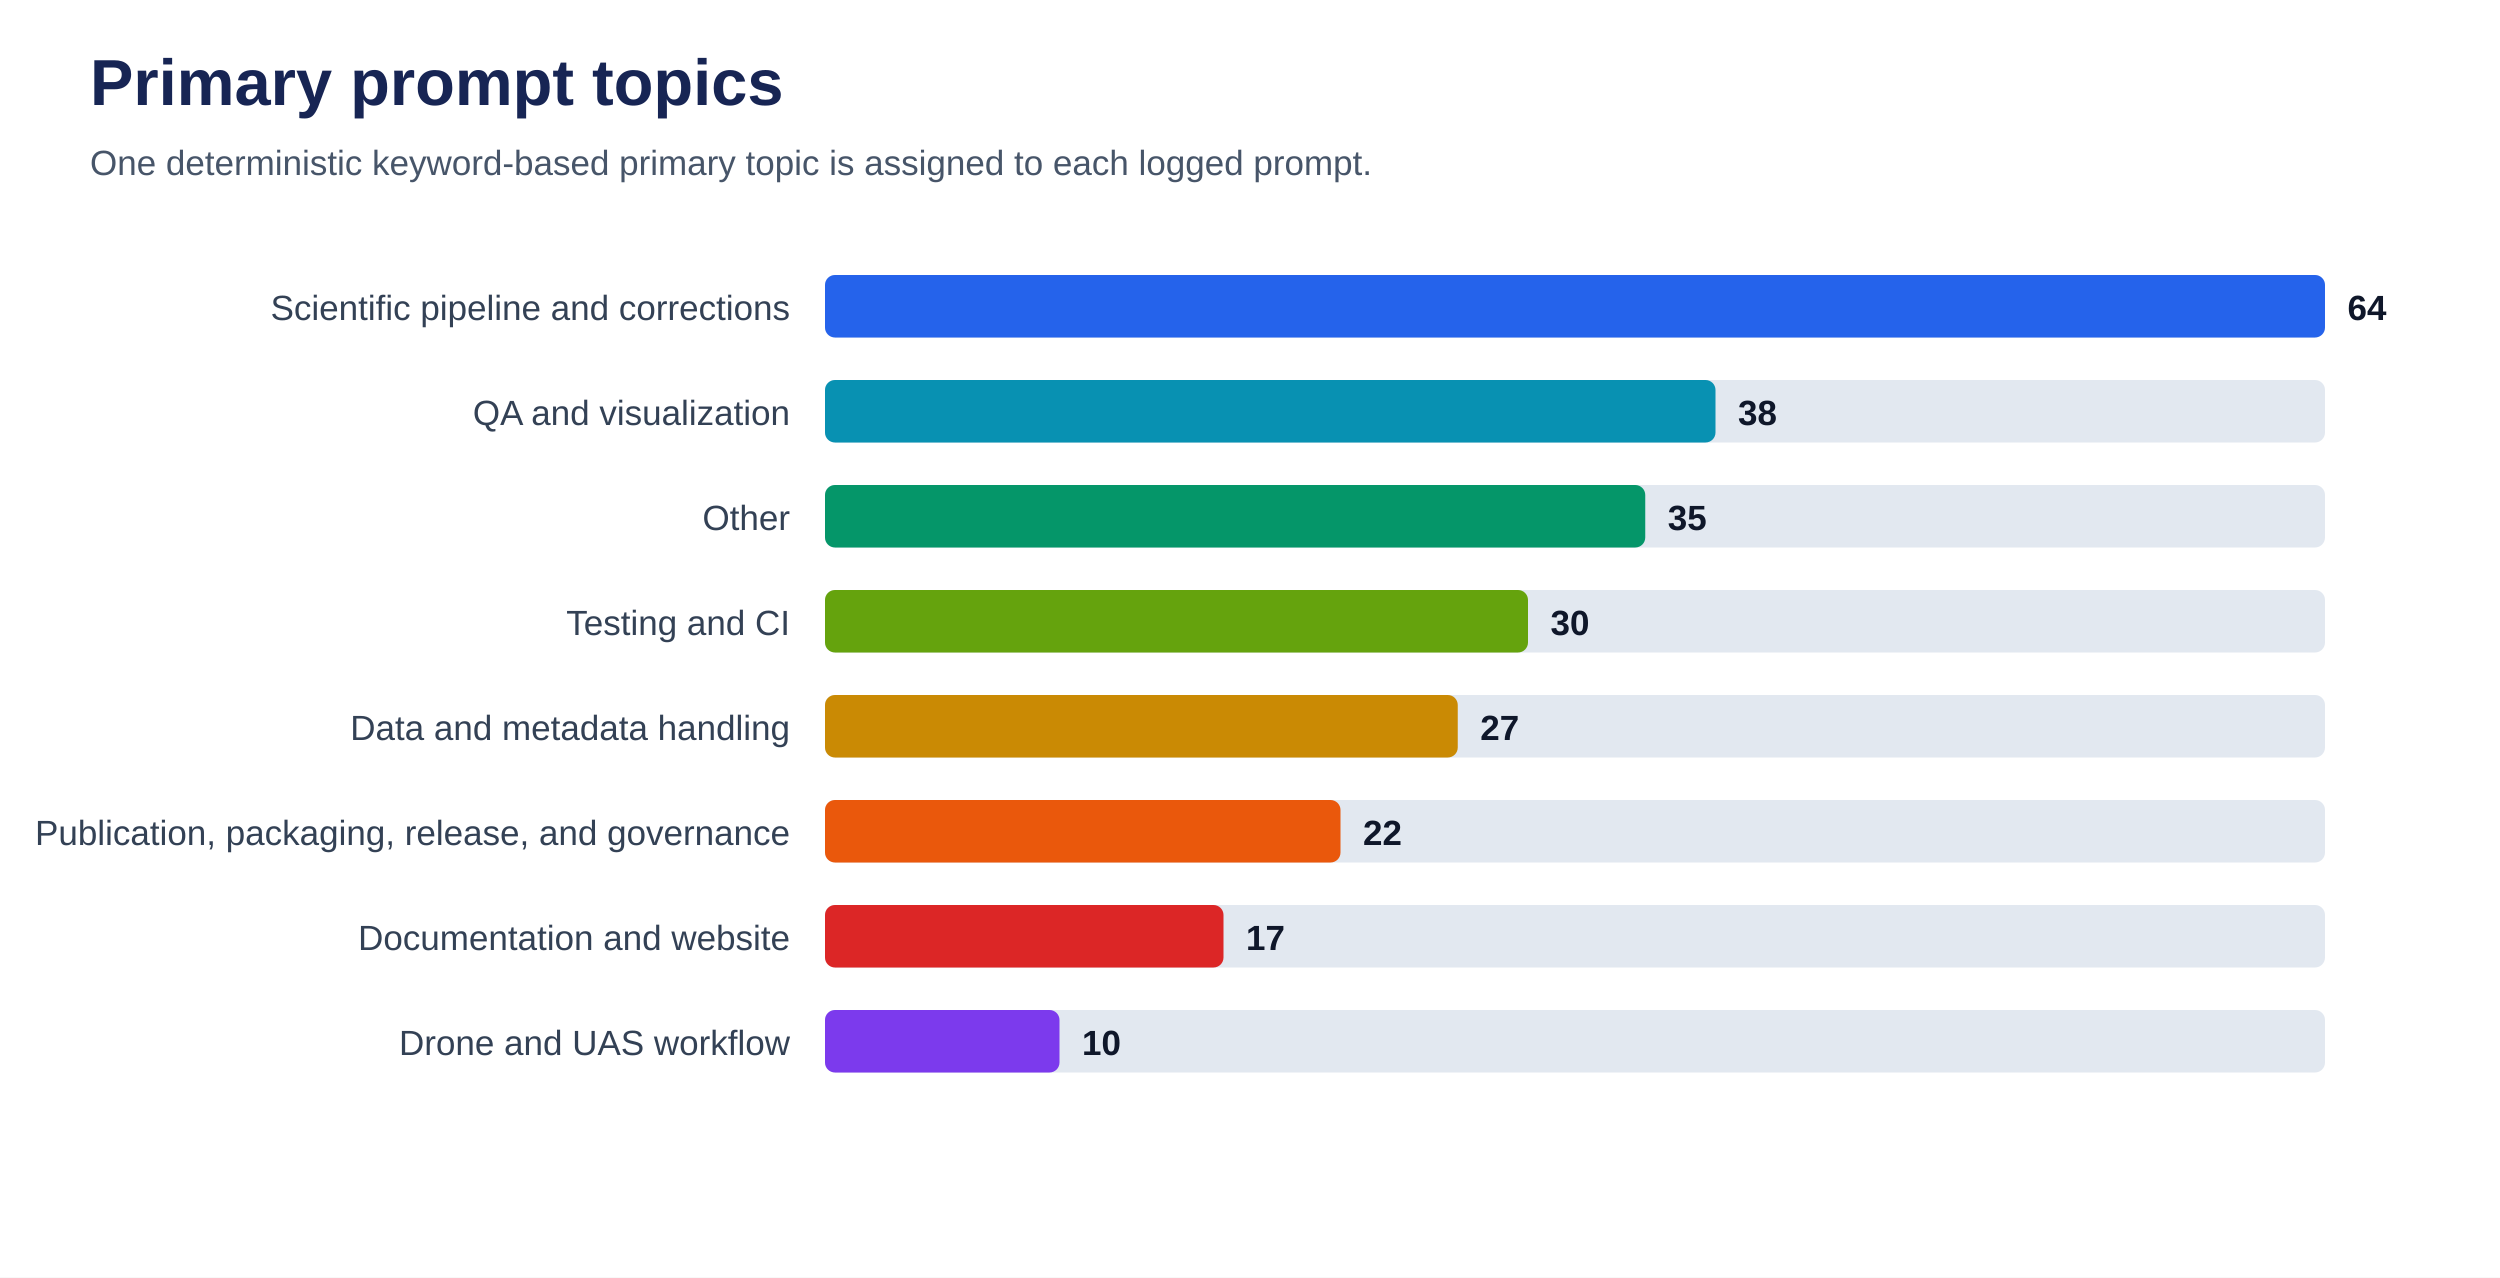
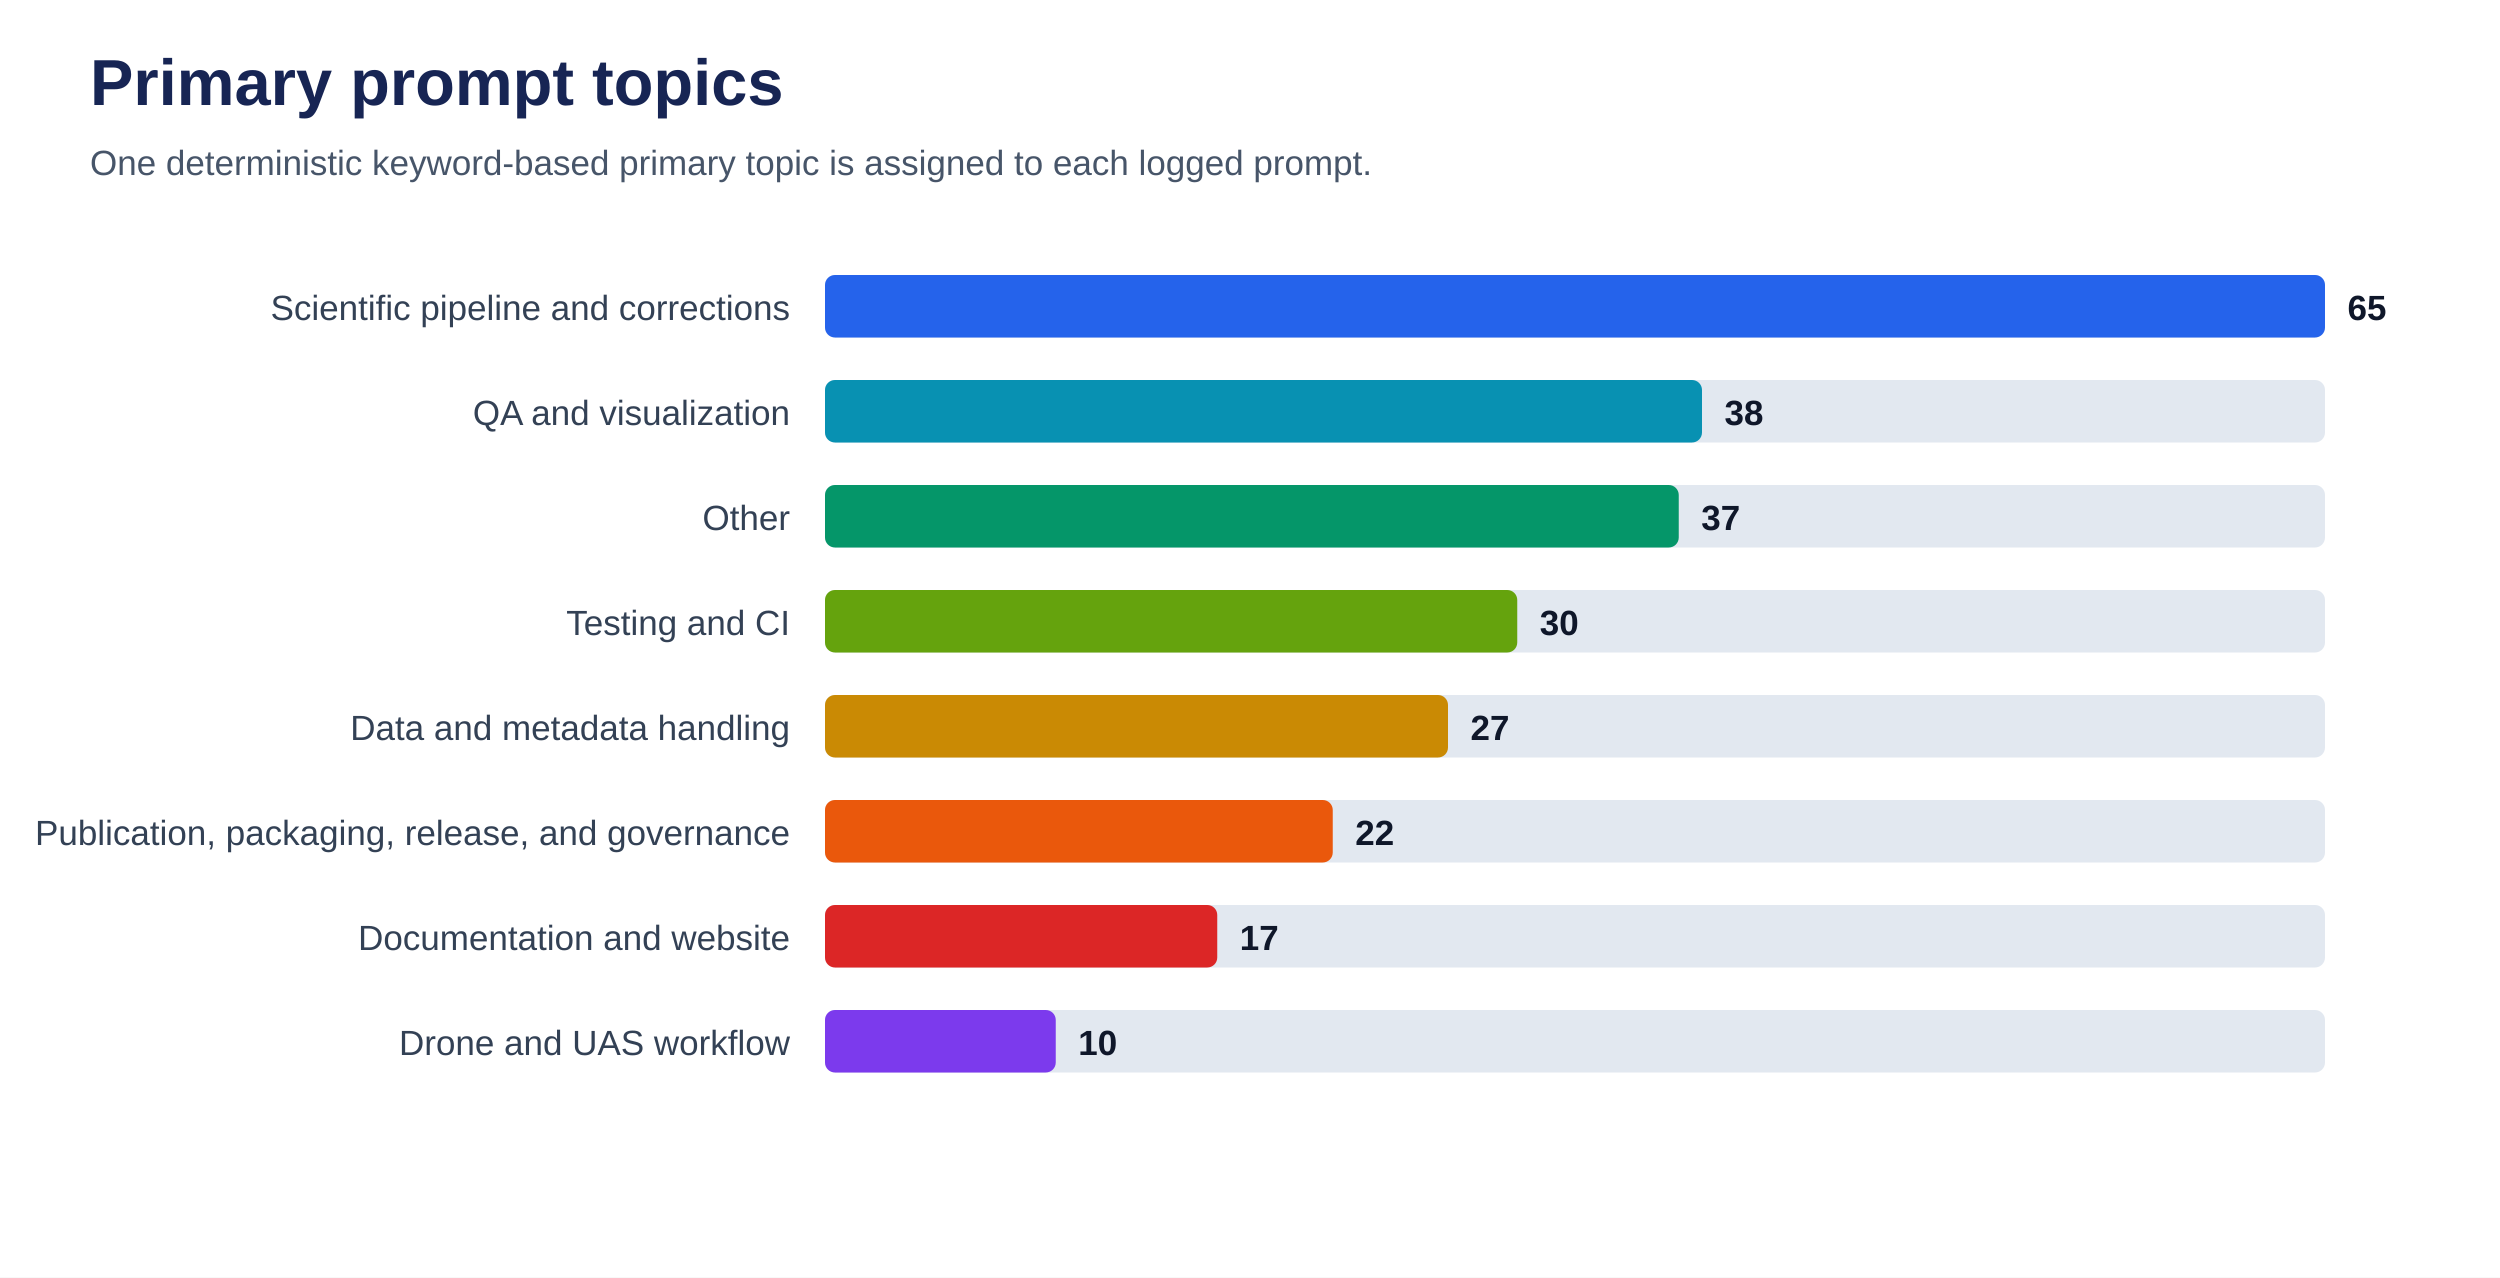
<svg xmlns="http://www.w3.org/2000/svg" viewBox="0 0 1000 511" role="img" aria-labelledby="title desc">
  <rect width="100%" height="100%" fill="#ffffff" />
  <text x="36" y="42" font-family="Arial, sans-serif" font-size="26" font-weight="700" fill="#172554">Primary prompt topics</text>
  <text x="36" y="70" font-family="Arial, sans-serif" font-size="14" fill="#475569">One deterministic keyword-based primary topic is assigned to each logged prompt.</text>
  <text x="316" y="128" text-anchor="end" font-family="Arial, sans-serif" font-size="14" fill="#334155">Scientific pipeline and corrections</text>
  <rect x="330" y="110" width="600" height="25" rx="4" fill="#e2e8f0" />
  <rect x="330" y="110" width="600.0" height="25" rx="4" fill="#2563eb" />
-   <text x="939.0" y="128" font-family="Arial, sans-serif" font-size="14" font-weight="700" fill="#0f172a">64</text>
+   <text x="939.0" y="128" font-family="Arial, sans-serif" font-size="14" font-weight="700" fill="#0f172a">65</text>
  <text x="316" y="170" text-anchor="end" font-family="Arial, sans-serif" font-size="14" fill="#334155">QA and visualization</text>
  <rect x="330" y="152" width="600" height="25" rx="4" fill="#e2e8f0" />
-   <rect x="330" y="152" width="356.2" height="25" rx="4" fill="#0891b2" />
-   <text x="695.2" y="170" font-family="Arial, sans-serif" font-size="14" font-weight="700" fill="#0f172a">38</text>
+   <rect x="330" y="152" width="350.8" height="25" rx="4" fill="#0891b2" />
+   <text x="689.8" y="170" font-family="Arial, sans-serif" font-size="14" font-weight="700" fill="#0f172a">38</text>
  <text x="316" y="212" text-anchor="end" font-family="Arial, sans-serif" font-size="14" fill="#334155">Other</text>
  <rect x="330" y="194" width="600" height="25" rx="4" fill="#e2e8f0" />
-   <rect x="330" y="194" width="328.1" height="25" rx="4" fill="#059669" />
-   <text x="667.1" y="212" font-family="Arial, sans-serif" font-size="14" font-weight="700" fill="#0f172a">35</text>
+   <rect x="330" y="194" width="341.5" height="25" rx="4" fill="#059669" />
+   <text x="680.5" y="212" font-family="Arial, sans-serif" font-size="14" font-weight="700" fill="#0f172a">37</text>
  <text x="316" y="254" text-anchor="end" font-family="Arial, sans-serif" font-size="14" fill="#334155">Testing and CI</text>
  <rect x="330" y="236" width="600" height="25" rx="4" fill="#e2e8f0" />
-   <rect x="330" y="236" width="281.2" height="25" rx="4" fill="#65a30d" />
-   <text x="620.2" y="254" font-family="Arial, sans-serif" font-size="14" font-weight="700" fill="#0f172a">30</text>
+   <rect x="330" y="236" width="276.9" height="25" rx="4" fill="#65a30d" />
+   <text x="615.9" y="254" font-family="Arial, sans-serif" font-size="14" font-weight="700" fill="#0f172a">30</text>
  <text x="316" y="296" text-anchor="end" font-family="Arial, sans-serif" font-size="14" fill="#334155">Data and metadata handling</text>
  <rect x="330" y="278" width="600" height="25" rx="4" fill="#e2e8f0" />
-   <rect x="330" y="278" width="253.1" height="25" rx="4" fill="#ca8a04" />
-   <text x="592.1" y="296" font-family="Arial, sans-serif" font-size="14" font-weight="700" fill="#0f172a">27</text>
+   <rect x="330" y="278" width="249.2" height="25" rx="4" fill="#ca8a04" />
+   <text x="588.2" y="296" font-family="Arial, sans-serif" font-size="14" font-weight="700" fill="#0f172a">27</text>
  <text x="316" y="338" text-anchor="end" font-family="Arial, sans-serif" font-size="14" fill="#334155">Publication, packaging, release, and governance</text>
  <rect x="330" y="320" width="600" height="25" rx="4" fill="#e2e8f0" />
-   <rect x="330" y="320" width="206.2" height="25" rx="4" fill="#ea580c" />
-   <text x="545.2" y="338" font-family="Arial, sans-serif" font-size="14" font-weight="700" fill="#0f172a">22</text>
+   <rect x="330" y="320" width="203.1" height="25" rx="4" fill="#ea580c" />
+   <text x="542.1" y="338" font-family="Arial, sans-serif" font-size="14" font-weight="700" fill="#0f172a">22</text>
  <text x="316" y="380" text-anchor="end" font-family="Arial, sans-serif" font-size="14" fill="#334155">Documentation and website</text>
  <rect x="330" y="362" width="600" height="25" rx="4" fill="#e2e8f0" />
-   <rect x="330" y="362" width="159.4" height="25" rx="4" fill="#dc2626" />
-   <text x="498.4" y="380" font-family="Arial, sans-serif" font-size="14" font-weight="700" fill="#0f172a">17</text>
+   <rect x="330" y="362" width="156.9" height="25" rx="4" fill="#dc2626" />
+   <text x="495.9" y="380" font-family="Arial, sans-serif" font-size="14" font-weight="700" fill="#0f172a">17</text>
  <text x="316" y="422" text-anchor="end" font-family="Arial, sans-serif" font-size="14" fill="#334155">Drone and UAS workflow</text>
  <rect x="330" y="404" width="600" height="25" rx="4" fill="#e2e8f0" />
-   <rect x="330" y="404" width="93.8" height="25" rx="4" fill="#7c3aed" />
-   <text x="432.8" y="422" font-family="Arial, sans-serif" font-size="14" font-weight="700" fill="#0f172a">10</text>
+   <rect x="330" y="404" width="92.3" height="25" rx="4" fill="#7c3aed" />
+   <text x="431.3" y="422" font-family="Arial, sans-serif" font-size="14" font-weight="700" fill="#0f172a">10</text>
</svg>
